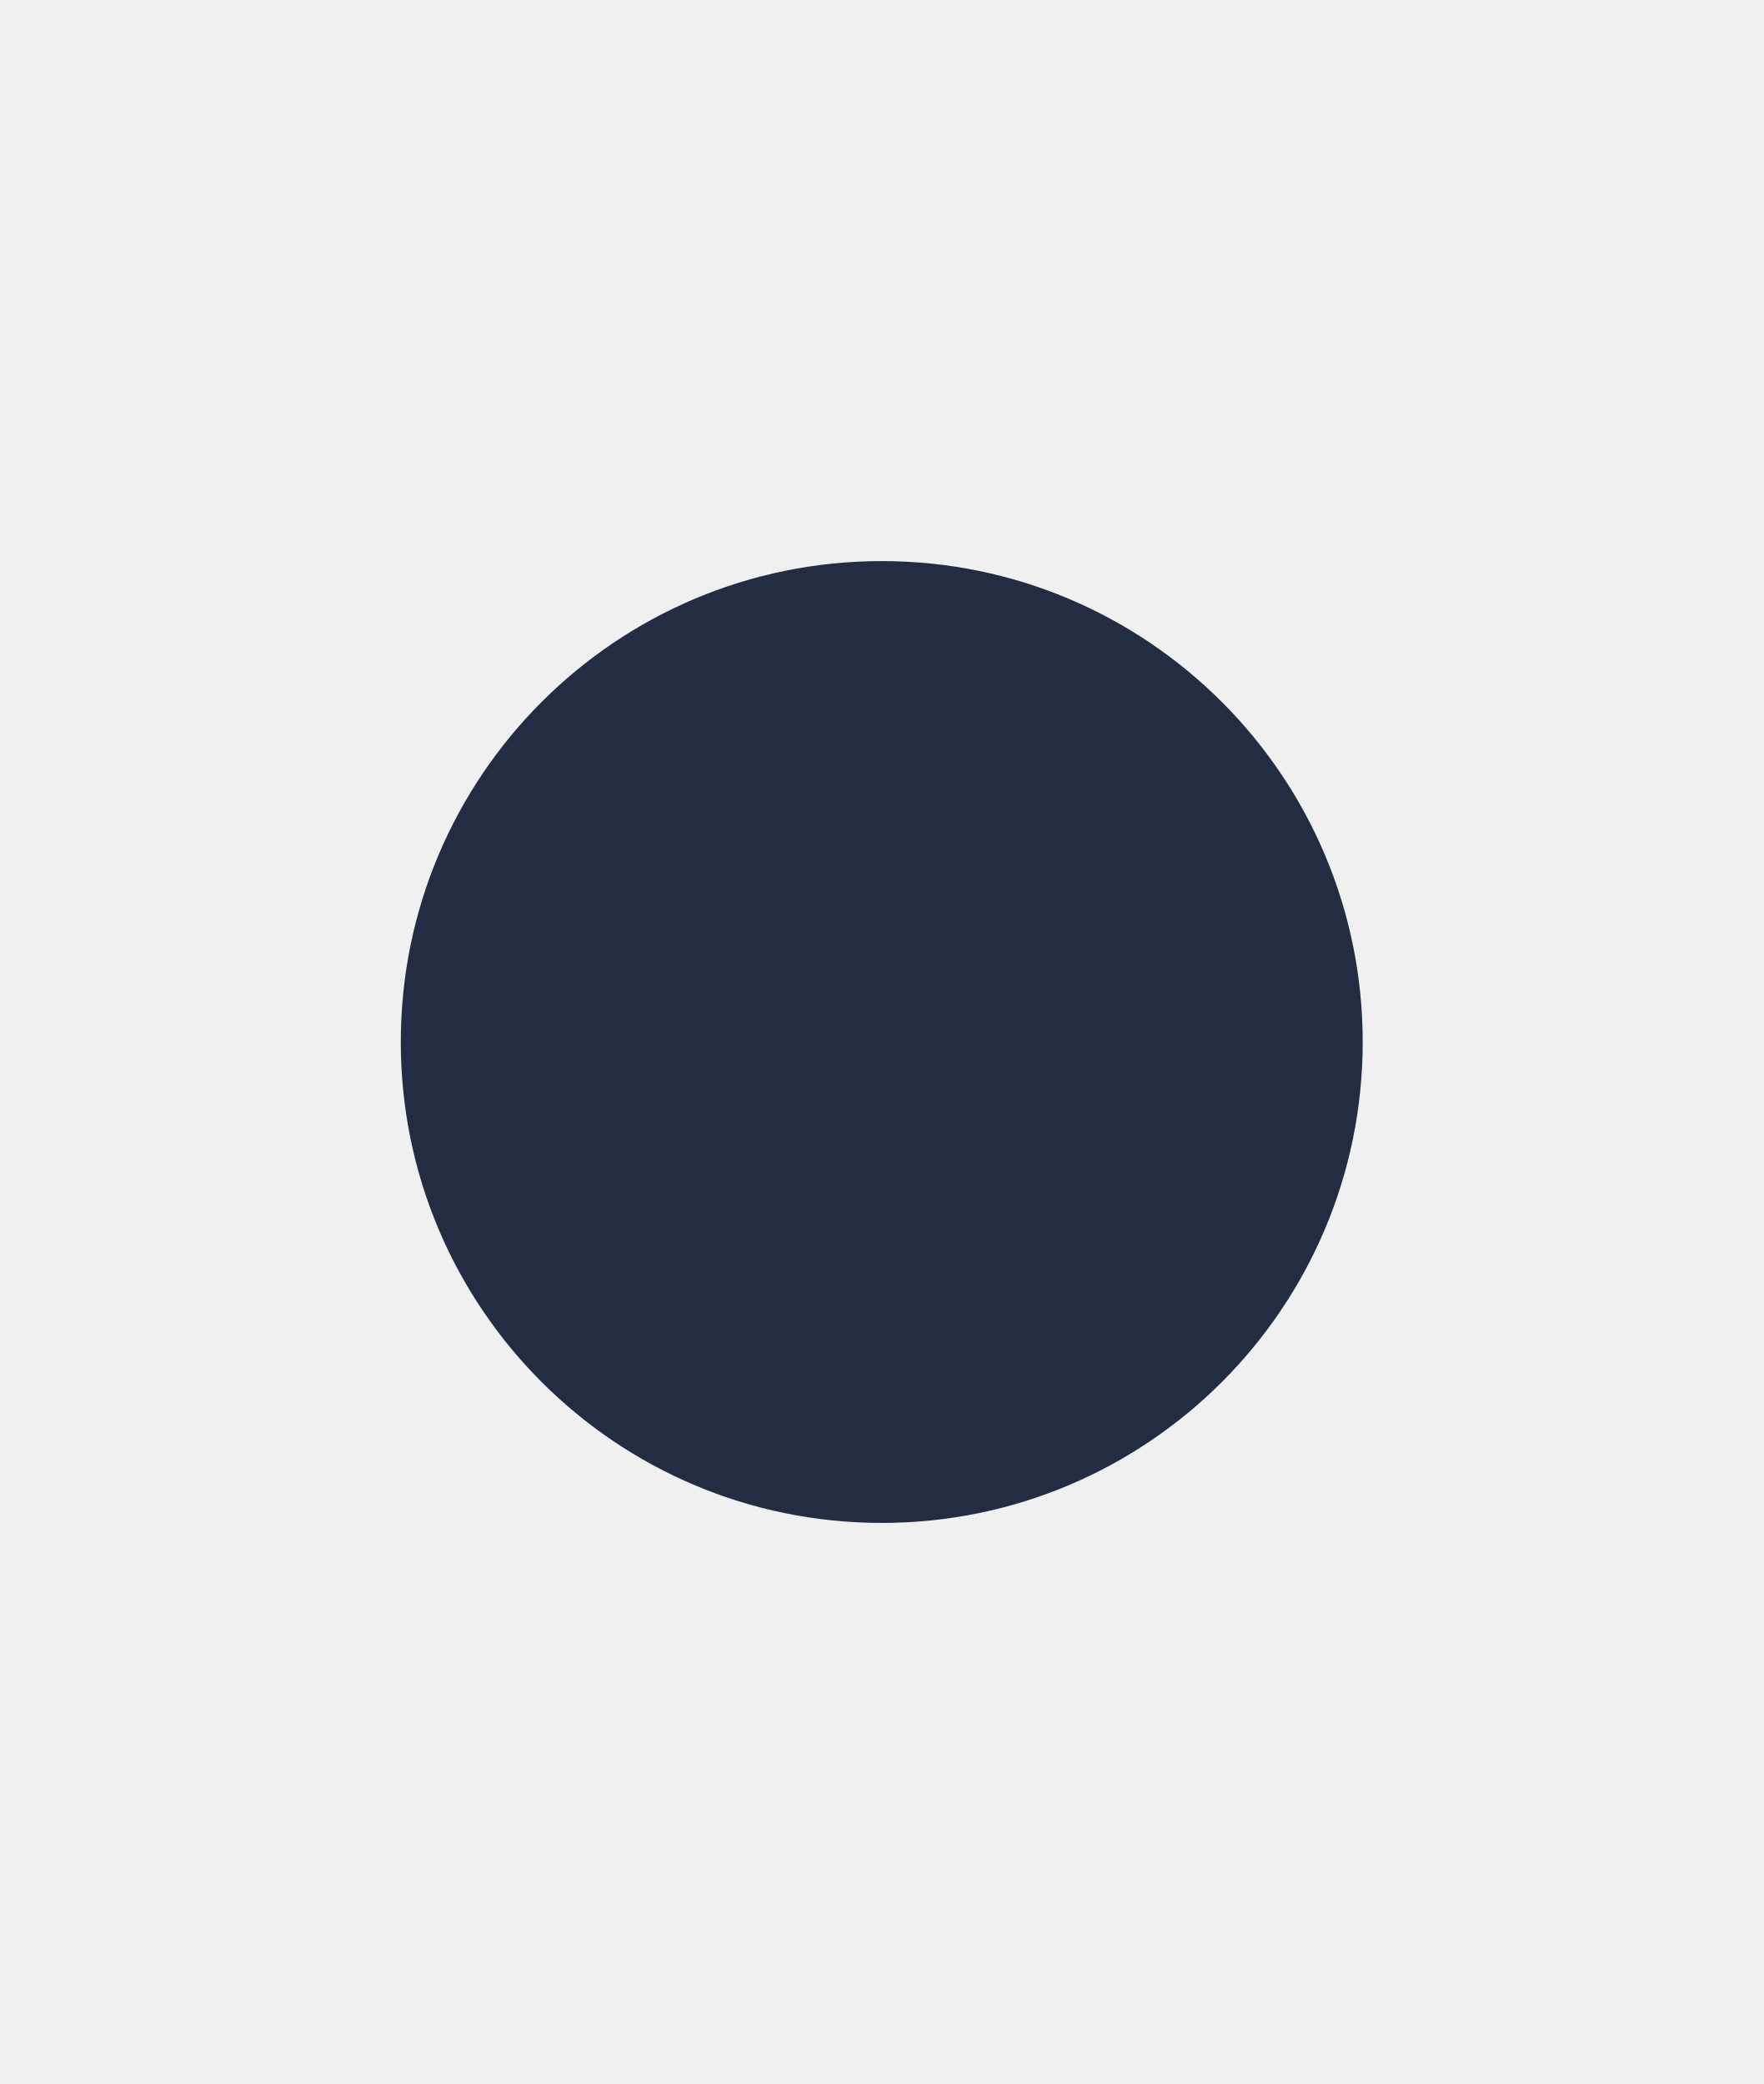
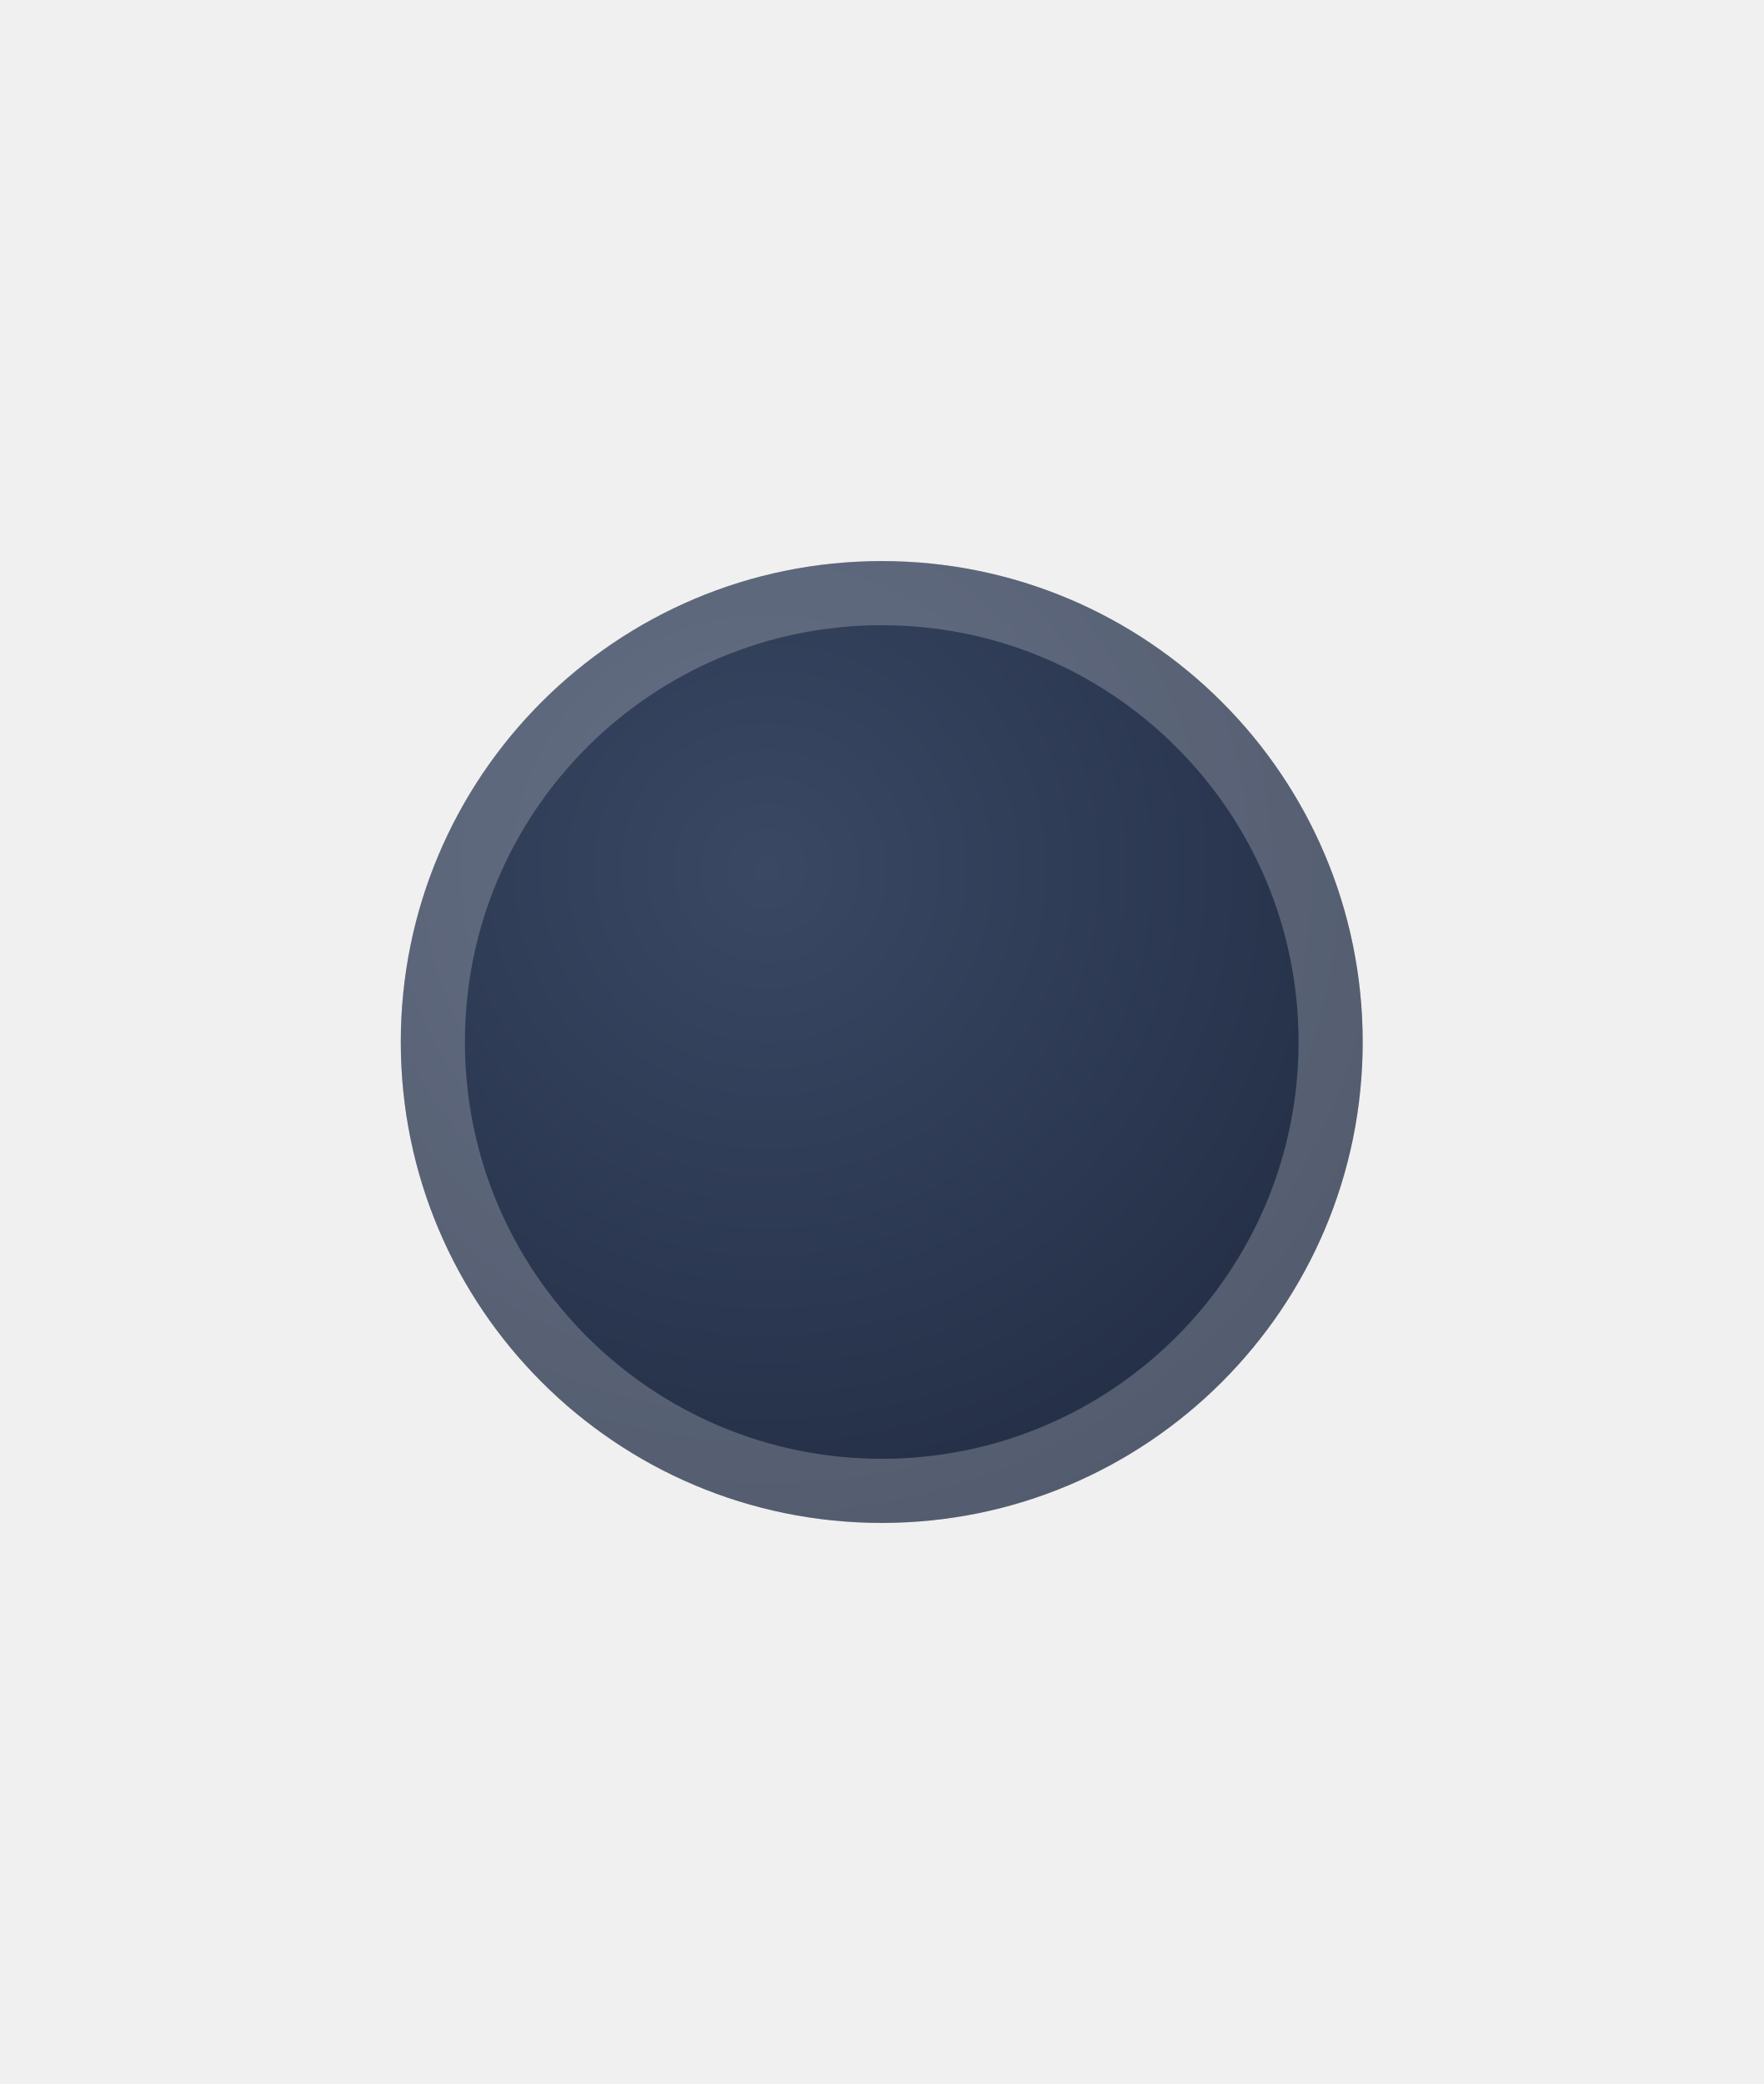
<svg xmlns="http://www.w3.org/2000/svg" width="22" height="26" viewBox="0 0 22 26">
-   <circle cx="11" cy="13" r="6" fill="#222d44" />
+   <defs>
+     <radialGradient id="g" cx="0.38" cy="0.32" r="0.75">
+       <stop offset="0" stop-color="#3a4864" />
+       <stop offset="1" stop-color="#222d44" />
+     </radialGradient>
+   </defs>
+   <circle cx="11" cy="13" r="6" fill="url(#g)" />
+   <circle cx="11" cy="13" r="5.6" fill="none" stroke="#ffffff" stroke-opacity="0.22" stroke-width="0.8" />
</svg>
